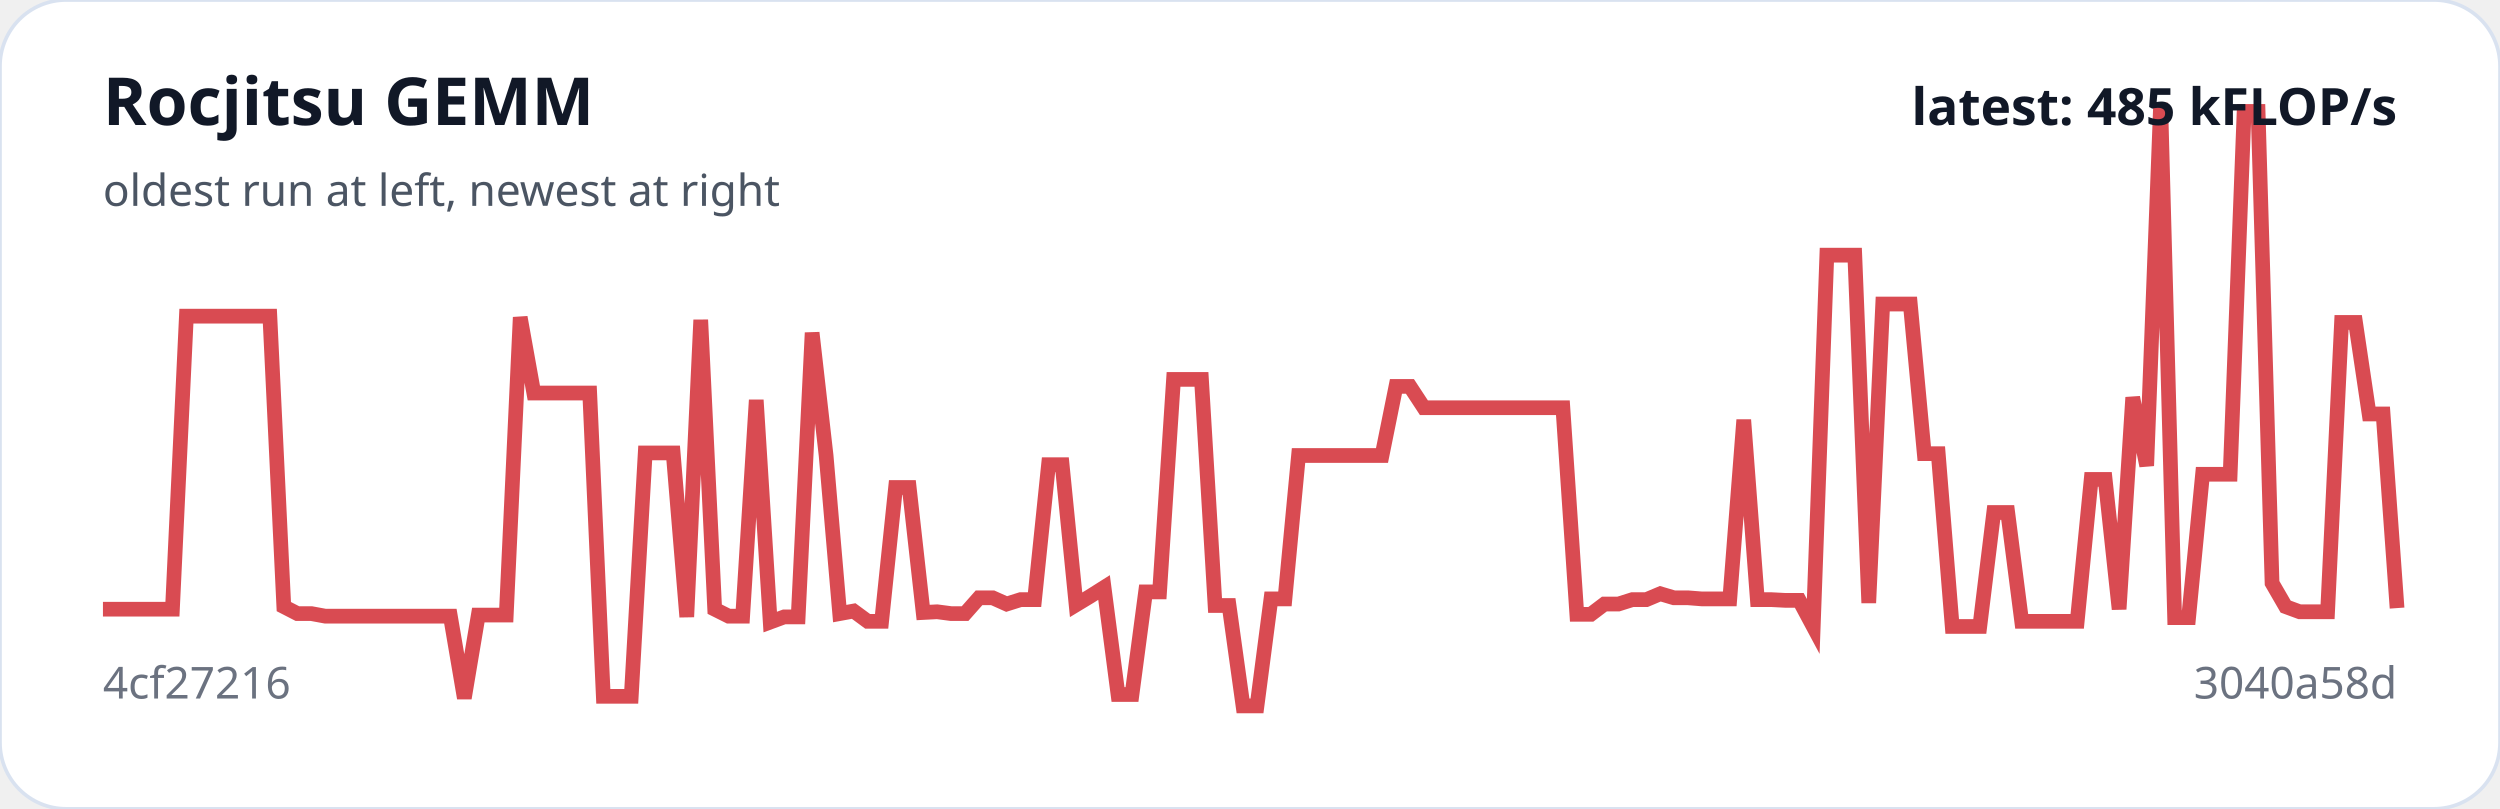
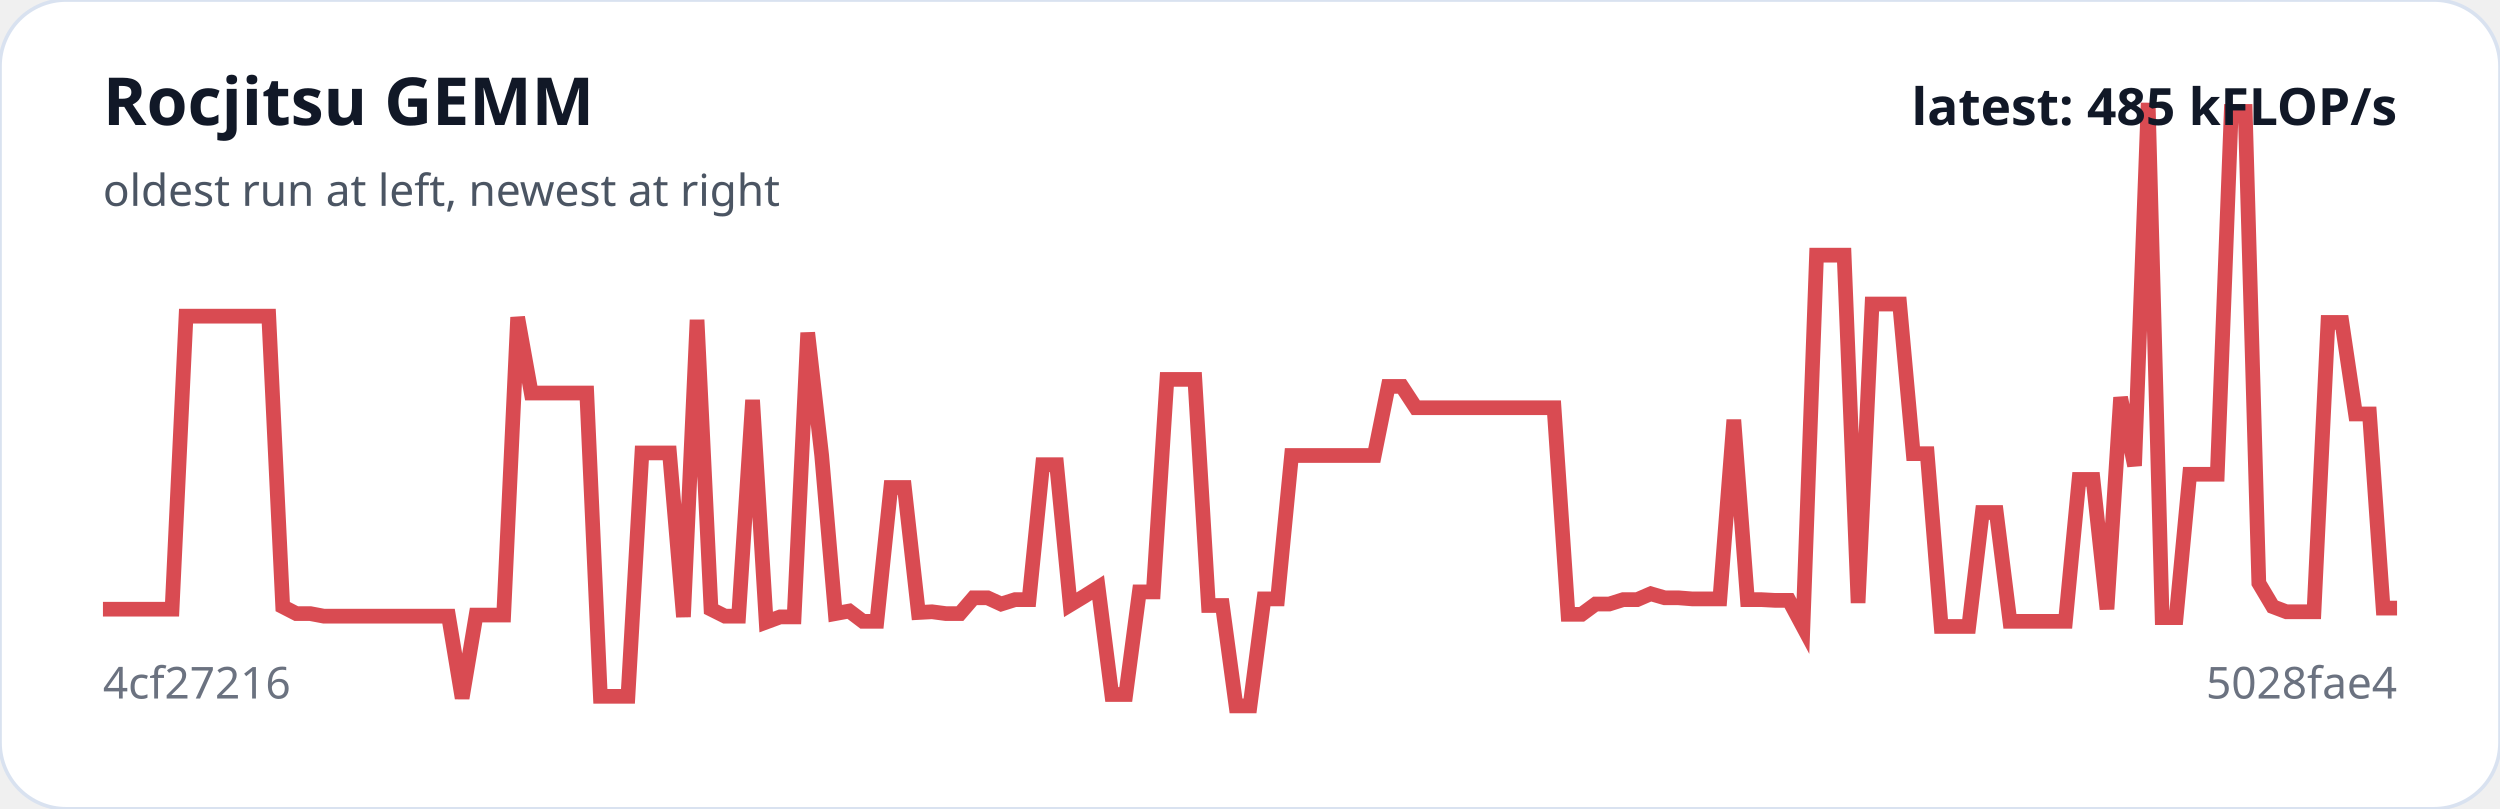
<svg xmlns="http://www.w3.org/2000/svg" viewBox="0 0 680 220" width="100%" role="img" aria-label="Rocjitsu GEMM trend">
  <rect width="100%" height="100%" rx="18" fill="#ffffff" stroke="#d9e2f0" />
-   <polyline fill="none" stroke="#d94b52" stroke-width="4" points="28.0,165.7 31.8,165.7 35.6,165.7 39.3,165.7 43.1,165.7 46.9,165.7 50.7,86.0 54.5,86.0 58.3,86.0 62.0,86.0 65.8,86.0 69.6,86.0 73.4,86.0 77.2,165.0 80.9,166.9 84.7,166.9 88.5,167.6 92.3,167.6 96.1,167.6 99.9,167.6 103.6,167.6 107.4,167.6 111.2,167.6 115.0,167.6 118.8,167.6 122.5,167.6 126.3,189.9 130.1,167.3 133.9,167.3 137.7,167.3 141.5,86.3 145.2,106.9 149.0,106.9 152.8,106.9 156.6,106.9 160.4,106.9 164.1,189.4 167.9,189.4 171.7,189.4 175.5,123.2 179.3,123.2 183.1,123.2 186.8,167.8 190.6,87.0 194.4,165.7 198.2,167.6 202.0,167.6 205.7,108.8 209.5,169.2 213.3,167.8 217.1,167.8 220.9,90.5 224.7,123.9 228.4,166.9 232.2,166.2 236.0,169.0 239.8,169.0 243.6,132.6 247.3,132.6 251.1,166.6 254.9,166.4 258.7,166.9 262.5,166.9 266.3,162.6 270.0,162.6 273.8,164.3 277.6,163.1 281.4,163.1 285.2,126.4 288.9,126.4 292.7,164.5 296.5,162.2 300.3,159.8 304.1,188.9 307.9,188.9 311.6,161.0 315.4,161.0 319.2,103.2 323.0,103.2 326.8,103.2 330.5,164.7 334.3,164.7 338.1,192.0 341.9,192.0 345.7,162.9 349.5,162.9 353.2,123.9 357.0,123.9 360.8,123.9 364.6,123.9 368.4,123.9 372.1,123.9 375.9,123.9 379.7,105.1 383.5,105.1 387.3,110.9 391.1,110.9 394.8,110.9 398.6,110.9 402.4,110.9 406.2,110.9 410.0,110.9 413.7,110.9 417.5,110.9 421.3,110.9 425.1,110.9 428.9,167.1 432.7,167.1 436.4,164.3 440.2,164.3 444.0,163.1 447.8,163.1 451.6,161.5 455.3,162.6 459.1,162.6 462.9,162.9 466.7,162.9 470.5,162.9 474.3,114.2 478.0,163.1 481.8,163.1 485.6,163.3 489.4,163.3 493.2,170.4 496.9,69.4 500.7,69.4 504.5,69.4 508.3,164.0 512.1,82.7 515.9,82.7 519.6,82.7 523.4,123.4 527.2,123.4 531.0,170.4 534.8,170.4 538.5,170.4 542.3,139.4 546.1,139.4 549.9,169.0 553.7,169.0 557.5,169.0 561.2,169.0 565.0,169.0 568.8,130.4 572.6,130.4 576.4,165.7 580.1,108.1 583.9,126.7 587.7,28.0 591.5,168.0 595.3,168.0 599.1,129.0 602.8,129.0 606.6,129.0 610.4,30.3 614.2,30.3 618.0,158.6 621.7,165.0 625.5,166.4 629.3,166.4 633.1,166.4 636.9,87.7 640.7,87.7 644.4,112.6 648.2,112.6 652.0,165.4" />
+   <polyline fill="none" stroke="#d94b52" stroke-width="4" points="28.0,165.7 31.8,165.7 35.5,165.7 39.3,165.7 43.0,165.7 46.8,165.7 50.6,86.0 54.3,86.0 58.1,86.0 61.8,86.0 65.6,86.0 69.3,86.0 73.1,86.0 76.9,165.0 80.6,166.9 84.4,166.9 88.1,167.6 91.9,167.6 95.7,167.6 99.4,167.6 103.2,167.6 106.9,167.6 110.7,167.6 114.5,167.6 118.2,167.6 122.0,167.6 125.7,189.9 129.5,167.3 133.3,167.3 137.0,167.3 140.8,86.3 144.5,106.9 148.3,106.9 152.0,106.9 155.8,106.9 159.6,106.9 163.3,189.4 167.1,189.4 170.8,189.4 174.6,123.2 178.4,123.2 182.1,123.2 185.9,167.8 189.6,87.0 193.4,165.7 197.2,167.6 200.9,167.6 204.7,108.8 208.4,169.2 212.2,167.8 216.0,167.8 219.7,90.5 223.5,123.9 227.2,166.9 231.0,166.2 234.7,169.0 238.5,169.0 242.3,132.6 246.0,132.6 249.8,166.6 253.5,166.4 257.3,166.9 261.1,166.9 264.8,162.6 268.6,162.6 272.3,164.3 276.1,163.1 279.9,163.1 283.6,126.4 287.4,126.4 291.1,164.5 294.9,162.2 298.7,159.8 302.4,188.9 306.2,188.9 309.9,161.0 313.7,161.0 317.4,103.2 321.2,103.2 325.0,103.2 328.7,164.7 332.5,164.7 336.2,192.0 340.0,192.0 343.8,162.9 347.5,162.9 351.3,123.9 355.0,123.9 358.8,123.9 362.6,123.9 366.3,123.9 370.1,123.9 373.8,123.9 377.6,105.1 381.3,105.1 385.1,110.9 388.9,110.9 392.6,110.9 396.4,110.9 400.1,110.9 403.9,110.9 407.7,110.9 411.4,110.9 415.2,110.9 418.9,110.9 422.7,110.9 426.5,167.1 430.2,167.1 434.0,164.3 437.7,164.3 441.5,163.1 445.3,163.1 449.0,161.5 452.8,162.6 456.5,162.6 460.3,162.9 464.0,162.9 467.8,162.9 471.6,114.2 475.3,163.1 479.1,163.1 482.8,163.3 486.6,163.3 490.4,170.4 494.1,69.4 497.9,69.4 501.6,69.4 505.4,164.0 509.2,82.7 512.9,82.7 516.7,82.7 520.4,123.4 524.2,123.4 528.0,170.4 531.7,170.4 535.5,170.4 539.2,139.4 543.0,139.4 546.7,169.0 550.5,169.0 554.3,169.0 558.0,169.0 561.8,169.0 565.5,130.4 569.3,130.4 573.1,165.7 576.8,108.1 580.6,126.7 584.3,28.0 588.1,168.0 591.9,168.0 595.6,129.0 599.4,129.0 603.1,129.0 606.9,30.3 610.7,30.3 614.4,158.6 618.2,165.0 621.9,166.4 625.7,166.4 629.4,166.4 633.2,87.7 637.0,87.7 640.7,112.6 644.5,112.6 648.2,165.4 652.0,165.4" />
  <text x="28" y="34" fill="#111827" font-family="system-ui,sans-serif" font-size="18" font-weight="700">Rocjitsu GEMM</text>
  <text x="28" y="56" fill="#4b5563" font-family="system-ui,sans-serif" font-size="12">oldest run at left, newest at right</text>
  <text x="28" y="190" fill="#6b7280" font-family="system-ui,sans-serif" font-size="12">4cf27216</text>
-   <text x="652" y="190" text-anchor="end" fill="#6b7280" font-family="system-ui,sans-serif" font-size="12">3040a58d</text>
+   <text x="652" y="190" text-anchor="end" fill="#6b7280" font-family="system-ui,sans-serif" font-size="12">5028fae4</text>
  <text x="652" y="34" text-anchor="end" fill="#111827" font-family="system-ui,sans-serif" font-size="14" font-weight="700">latest: 485 kFLOP/s</text>
</svg>
